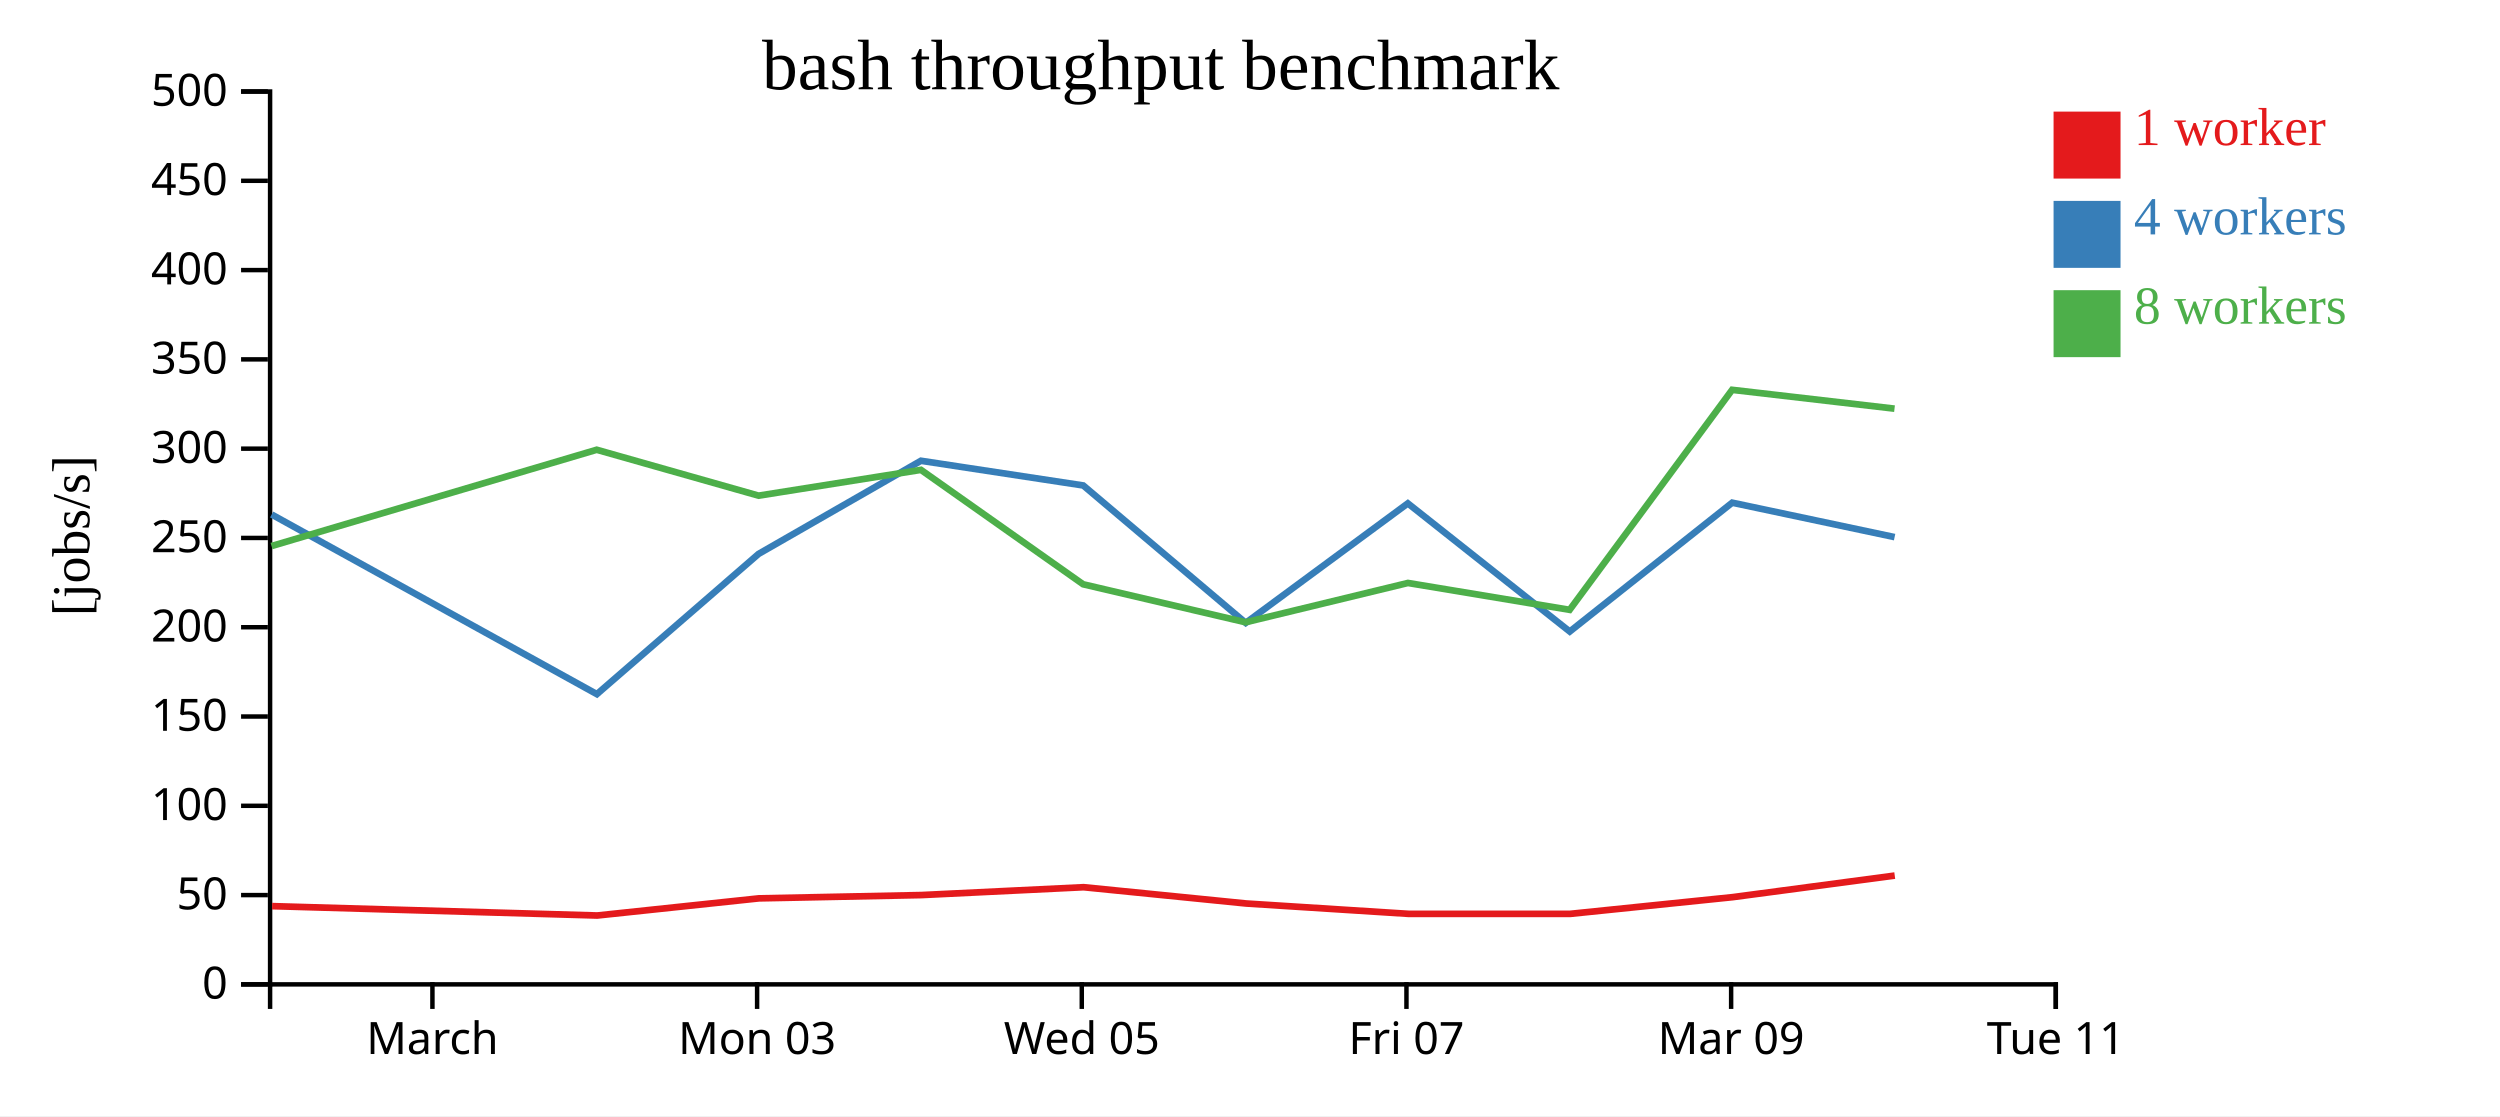
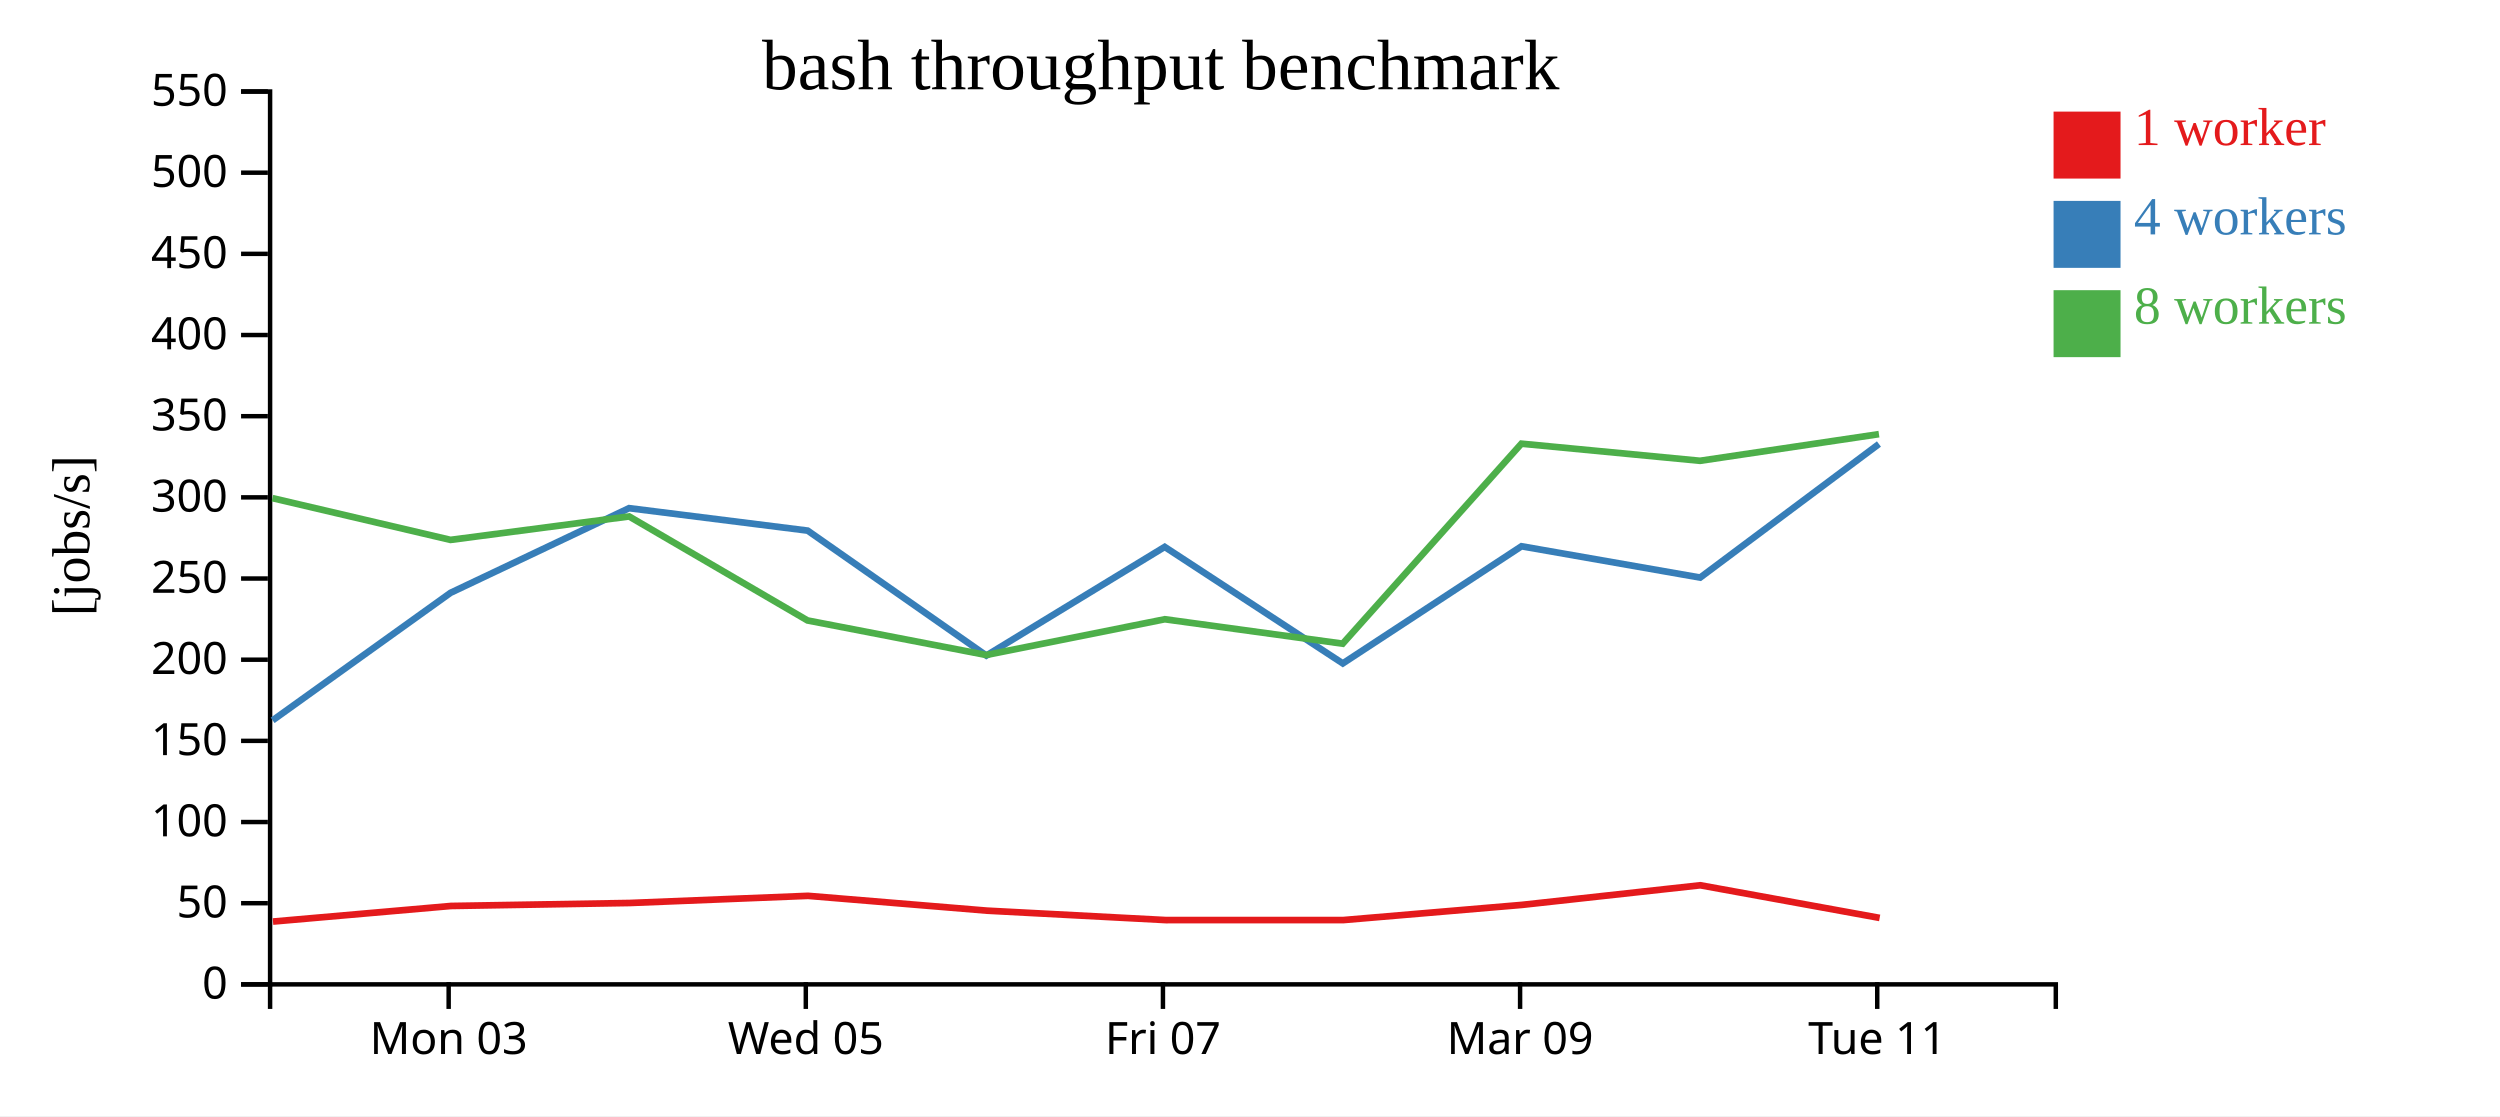
<svg xmlns="http://www.w3.org/2000/svg" width="560" height="250">
  <rect width="100%" height="100%" fill="white" />
  <g transform="translate(60,20)">
    <g transform="translate(0,200)" fill="none" font-size="10" font-family="sans-serif" text-anchor="middle">
      <path class="domain" stroke="currentColor" d="M0.5,6V0.5H400.5V6" />
-       <g class="tick" opacity="1" transform="translate(36.86364,0)">
-         <line stroke="currentColor" y2="6" />
-         <text fill="currentColor" y="9" dy="0.71em">March</text>
-       </g>
-       <g class="tick" opacity="1" transform="translate(109.5909,0)">
+       <g class="tick" opacity="1" transform="translate(40.5,0)">
        <line stroke="currentColor" y2="6" />
        <text fill="currentColor" y="9" dy="0.71em">Mon 03</text>
      </g>
-       <g class="tick" opacity="1" transform="translate(182.3182,0)">
+       <g class="tick" opacity="1" transform="translate(120.5,0)">
        <line stroke="currentColor" y2="6" />
        <text fill="currentColor" y="9" dy="0.71em">Wed 05</text>
      </g>
-       <g class="tick" opacity="1" transform="translate(255.0455,0)">
+       <g class="tick" opacity="1" transform="translate(200.5,0)">
        <line stroke="currentColor" y2="6" />
        <text fill="currentColor" y="9" dy="0.71em">Fri 07</text>
      </g>
-       <g class="tick" opacity="1" transform="translate(327.7727,0)">
+       <g class="tick" opacity="1" transform="translate(280.5,0)">
        <line stroke="currentColor" y2="6" />
        <text fill="currentColor" y="9" dy="0.71em">Mar 09</text>
      </g>
-       <g class="tick" opacity="1" transform="translate(400.5,0)">
+       <g class="tick" opacity="1" transform="translate(360.5,0)">
        <line stroke="currentColor" y2="6" />
        <text fill="currentColor" y="9" dy="0.71em">Tue 11</text>
      </g>
    </g>
    <g fill="none" font-size="10" font-family="sans-serif" text-anchor="end">
      <path class="domain" stroke="currentColor" d="M-6,200.5H0.5V0.5H-6" />
      <g class="tick" opacity="1" transform="translate(0,200.5)">
        <line stroke="currentColor" x2="-6" />
        <text fill="currentColor" x="-9" dy="0.32em">0</text>
      </g>
-       <g class="tick" opacity="1" transform="translate(0,180.5)">
+       <g class="tick" opacity="1" transform="translate(0,182.3182)">
        <line stroke="currentColor" x2="-6" />
        <text fill="currentColor" x="-9" dy="0.32em">50</text>
      </g>
-       <g class="tick" opacity="1" transform="translate(0,160.5)">
+       <g class="tick" opacity="1" transform="translate(0,164.1364)">
        <line stroke="currentColor" x2="-6" />
        <text fill="currentColor" x="-9" dy="0.32em">100</text>
      </g>
-       <g class="tick" opacity="1" transform="translate(0,140.5)">
+       <g class="tick" opacity="1" transform="translate(0,145.9545)">
        <line stroke="currentColor" x2="-6" />
        <text fill="currentColor" x="-9" dy="0.32em">150</text>
      </g>
-       <g class="tick" opacity="1" transform="translate(0,120.5)">
+       <g class="tick" opacity="1" transform="translate(0,127.7727)">
        <line stroke="currentColor" x2="-6" />
        <text fill="currentColor" x="-9" dy="0.32em">200</text>
      </g>
-       <g class="tick" opacity="1" transform="translate(0,100.5)">
+       <g class="tick" opacity="1" transform="translate(0,109.5909)">
        <line stroke="currentColor" x2="-6" />
        <text fill="currentColor" x="-9" dy="0.32em">250</text>
      </g>
-       <g class="tick" opacity="1" transform="translate(0,80.5)">
+       <g class="tick" opacity="1" transform="translate(0,91.40909)">
        <line stroke="currentColor" x2="-6" />
        <text fill="currentColor" x="-9" dy="0.32em">300</text>
      </g>
-       <g class="tick" opacity="1" transform="translate(0,60.5)">
+       <g class="tick" opacity="1" transform="translate(0,73.22727)">
        <line stroke="currentColor" x2="-6" />
        <text fill="currentColor" x="-9" dy="0.32em">350</text>
      </g>
-       <g class="tick" opacity="1" transform="translate(0,40.5)">
+       <g class="tick" opacity="1" transform="translate(0,55.04545)">
        <line stroke="currentColor" x2="-6" />
        <text fill="currentColor" x="-9" dy="0.32em">400</text>
      </g>
-       <g class="tick" opacity="1" transform="translate(0,20.5)">
+       <g class="tick" opacity="1" transform="translate(0,36.86364)">
        <line stroke="currentColor" x2="-6" />
        <text fill="currentColor" x="-9" dy="0.32em">450</text>
      </g>
+       <g class="tick" opacity="1" transform="translate(0,18.68182)">
+         <line stroke="currentColor" x2="-6" />
+         <text fill="currentColor" x="-9" dy="0.32em">500</text>
+       </g>
      <g class="tick" opacity="1" transform="translate(0,0.5)">
        <line stroke="currentColor" x2="-6" />
-         <text fill="currentColor" x="-9" dy="0.32em">500</text>
+         <text fill="currentColor" x="-9" dy="0.32em">550</text>
      </g>
    </g>
    <text text-anchor="middle" style="font-size: 12px" transform="rotate(-90)" y="-40" x="-100">[jobs/s]</text>
    <text text-anchor="middle" style="font-size: 16px" y="0" x="200">bash throughput benchmark</text>
-     <path class="line" fill="none" stroke="#e41a1c" stroke-width="1.5" d="M0.95,182.975L73.769,185.074L110.01,181.231L146.413,180.495L182.725,178.735L219.156,182.385L255.607,184.709L291.741,184.703L328.114,180.962L364.423,176.131" />
-     <path class="line" fill="none" stroke="#377eb8" stroke-width="1.5" d="M0.852,95.247L73.699,135.489L109.931,104.069L146.289,83.212L182.647,88.745L219.038,119.523L255.355,92.757L291.626,121.463L328.017,92.603L364.392,100.316" />
-     <path class="line" fill="none" stroke="#4daf4a" stroke-width="1.5" d="M0.819,102.316L73.661,80.745L109.918,91.028L146.289,85.25L182.623,110.88L219.01,119.395L255.377,110.585L291.599,116.603L327.998,67.323L364.372,71.541" />
+     <path class="line" fill="none" stroke="#e41a1c" stroke-width="1.5" d="M1.146,186.43L41.011,182.937L81.054,182.269L120.998,180.668L161.072,183.986L201.167,186.099L240.915,186.094L280.925,182.693L320.865,178.301L361.046,185.615" />
+     <path class="line" fill="none" stroke="#377eb8" stroke-width="1.5" d="M1.069,141.354L40.924,112.79L80.918,93.829L120.911,98.859L160.942,126.839L200.891,102.506L240.789,128.603L280.819,102.366L320.832,109.378L360.881,79.458" />
+     <path class="line" fill="none" stroke="#4daf4a" stroke-width="1.5" d="M1.027,91.587L40.91,100.935L80.918,95.682L120.885,118.982L160.911,126.723L200.915,118.713L240.759,124.185L280.797,79.384L320.809,83.219L360.884,77.247" />
    <rect class="dot" x="400" y="5" width="15" height="15" style="fill: #e41a1c;" />
    <rect class="dot" x="400" y="25" width="15" height="15" style="fill: #377eb8;" />
    <rect class="dot" x="400" y="45" width="15" height="15" style="fill: #4daf4a;" />
    <text class="label" x="418" y="12.5" style="fill: #e41a1c; alignment-baseline: middle;" text-anchor="left">1 worker</text>
    <text class="label" x="418" y="32.5" style="fill: #377eb8; alignment-baseline: middle;" text-anchor="left">4 workers</text>
    <text class="label" x="418" y="52.5" style="fill: #4daf4a; alignment-baseline: middle;" text-anchor="left">8 workers</text>
  </g>
</svg>
